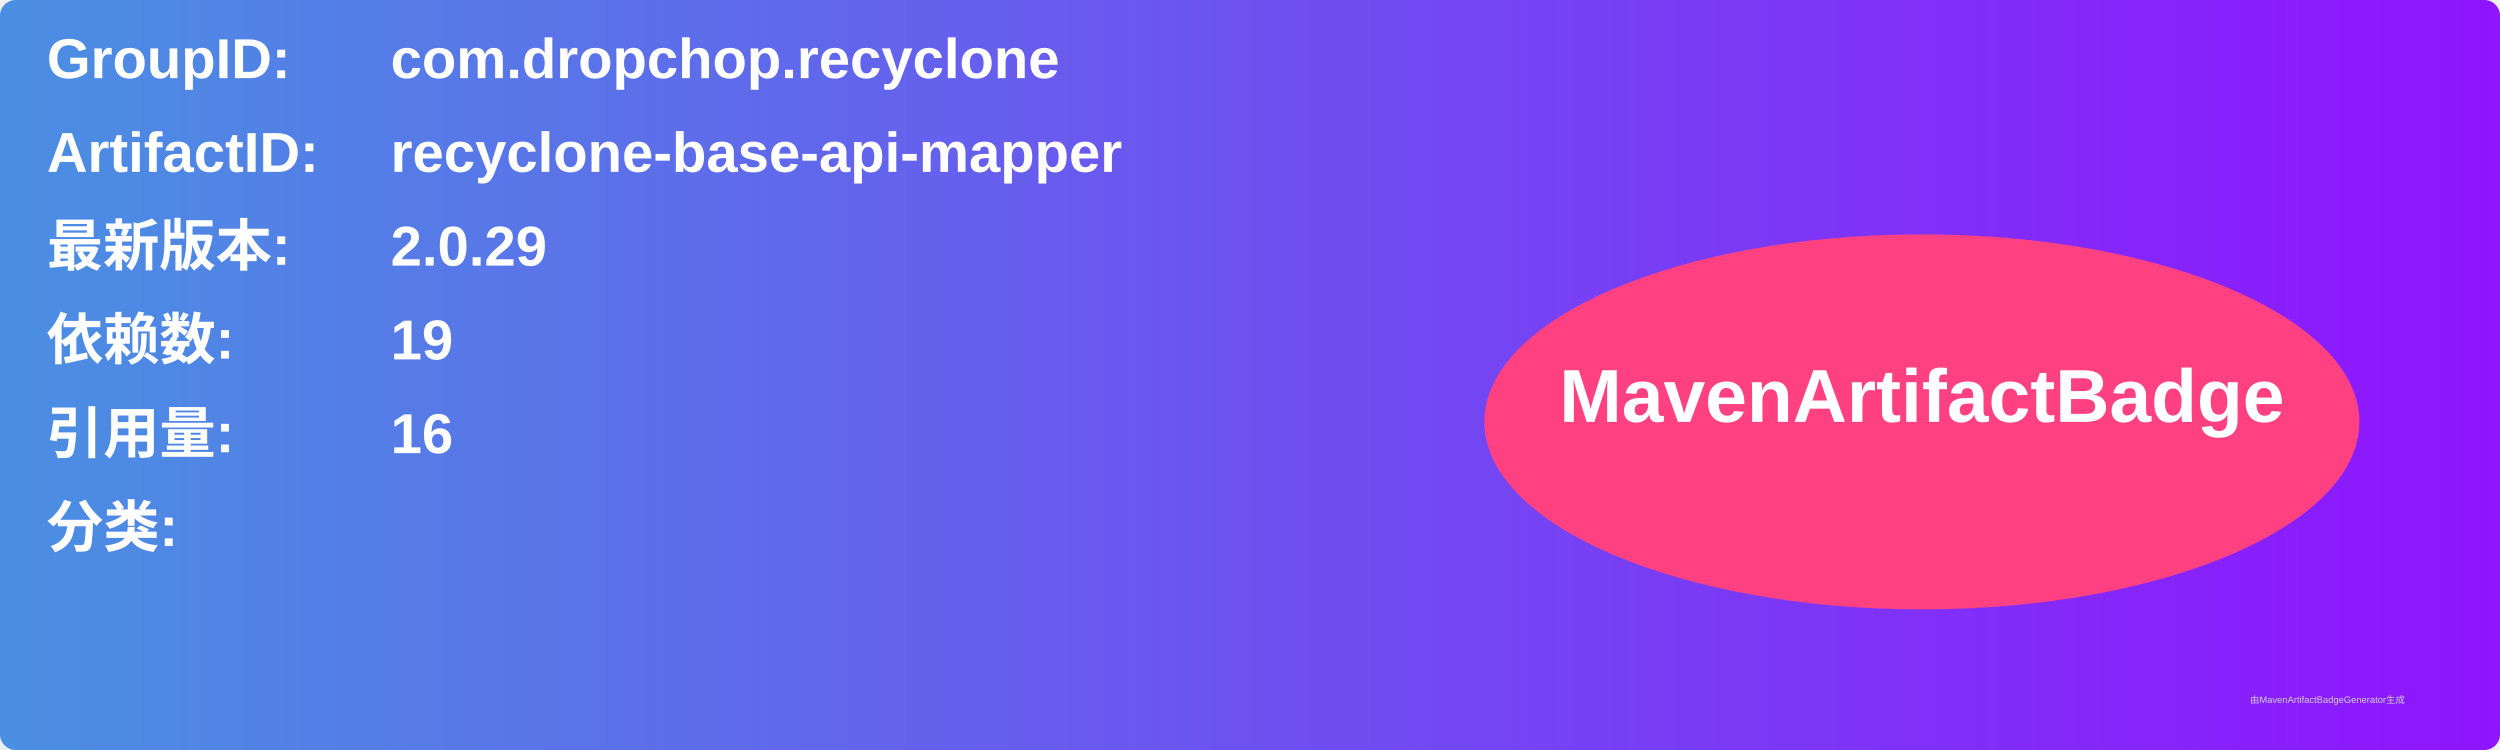
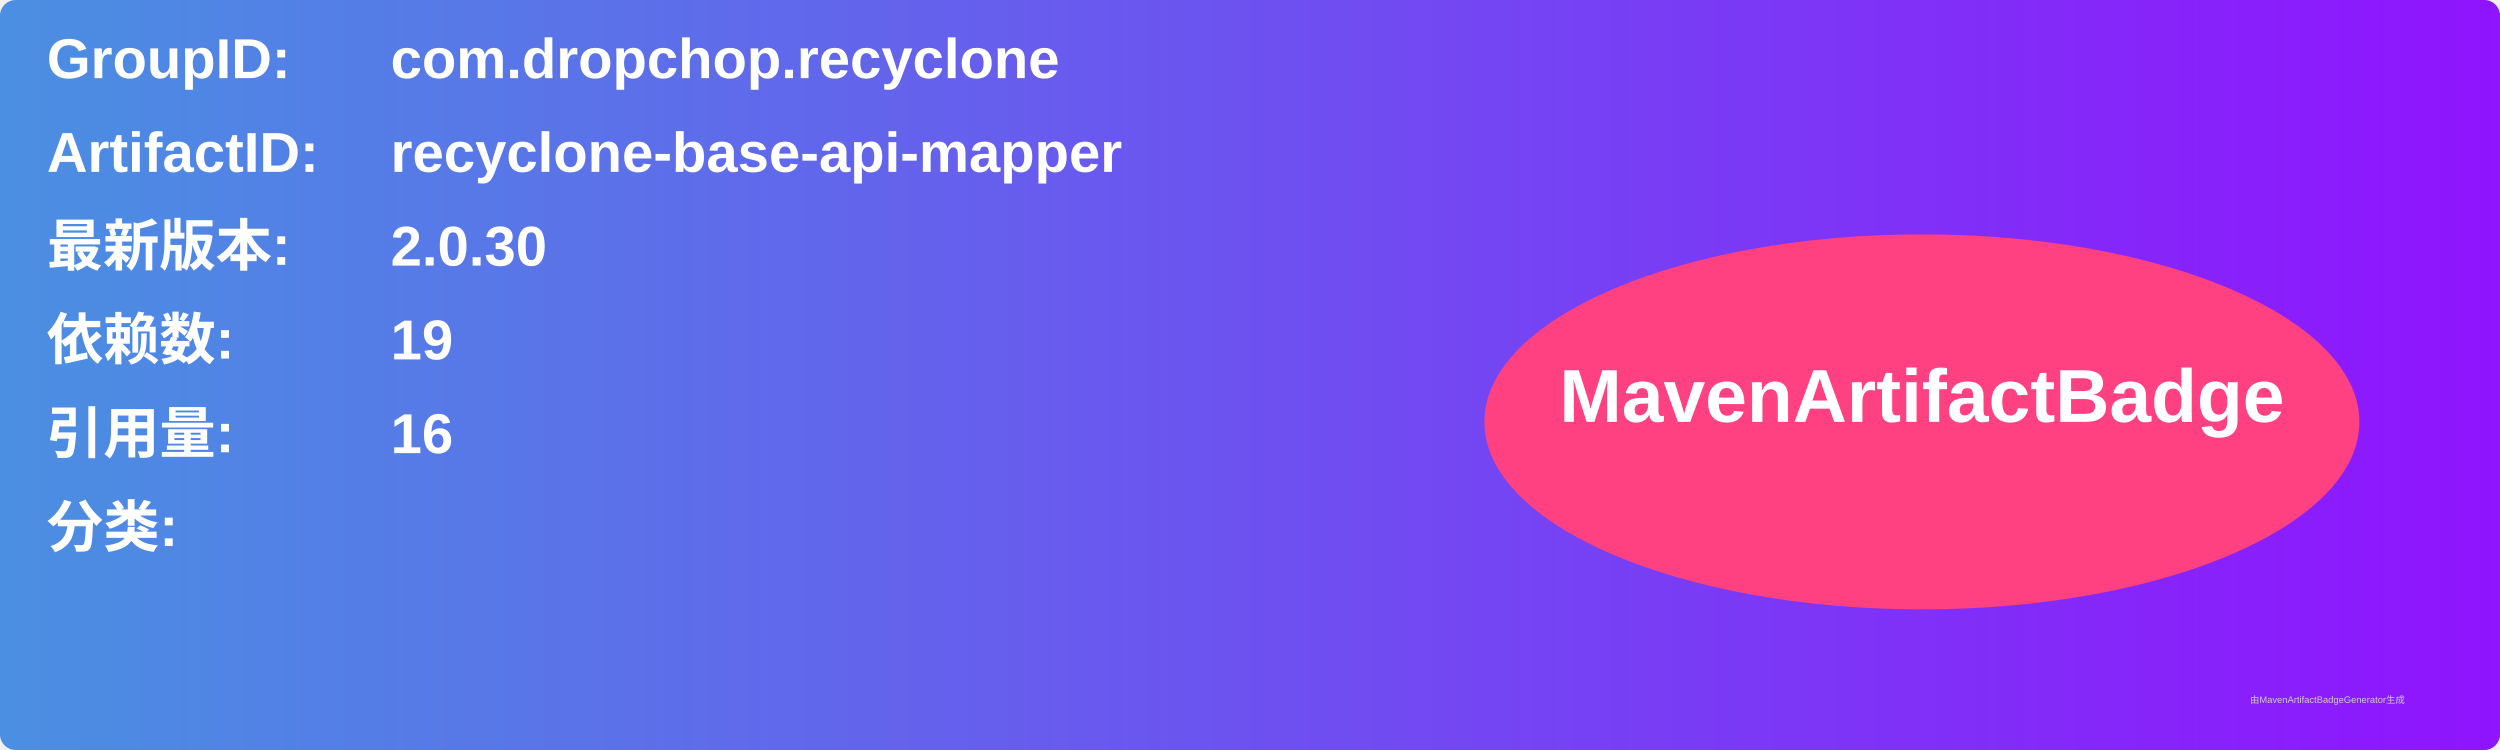
<svg xmlns="http://www.w3.org/2000/svg" width="800" height="240" viewBox="0 0 800 240">
  <linearGradient id="grad" x1="0%" y1="0%" x2="100%" y2="0%">
    <stop offset="0%" stop-color="#4a90e2" />
    <stop offset="100%" stop-color="#9013fe" />
  </linearGradient>
  <rect width="100%" height="100%" rx="5" ry="5" fill="url(#grad)" />
  <g transform="translate(15, 15)">
    <text x="0" y="10" font-family="Arial" font-size="18" fill="white" font-weight="bold" width="260">GroupID:</text>
    <text x="110" y="10" font-family="Arial" font-size="18" fill="white" font-weight="bold" width="460">com.dropchop.recyclone</text>
    <text x="0" y="40" font-family="Arial" font-size="18" fill="white" font-weight="bold" width="260">ArtifactID:</text>
    <text x="110" y="40" font-family="Arial" font-size="18" fill="white" font-weight="bold" width="460">recyclone-base-api-mapper</text>
    <text x="0" y="70" font-family="Arial" font-size="18" fill="white" font-weight="bold">最新版本:</text>
    <text x="110" y="70" font-family="Arial" font-size="18" fill="white" font-weight="bold">
-       <tspan font-weight="bold">2.0.29</tspan>
+       <tspan font-weight="bold">2.0.30</tspan>
    </text>
    <text x="0" y="100" font-family="Arial" font-size="18" fill="white" font-weight="bold">依赖数: </text>
    <text x="110" y="100" font-family="Arial" font-size="18" fill="white">
      <tspan font-weight="bold">19</tspan>
    </text>
    <text x="0" y="130" font-family="Arial" font-size="18" fill="white" font-weight="bold">引用量: </text>
    <text x="110" y="130" font-family="Arial" font-size="18" fill="white">
      <tspan font-weight="bold">16</tspan>
    </text>
    <text x="0" y="160" font-family="Arial" font-size="18" fill="white" font-weight="bold">分类:</text>
    <text x="10" y="190" font-family="Arial" font-size="10" fill="white">
      <tspan font-weight="bold" />
    </text>
    <ellipse cx="600" cy="120" rx="140" ry="60" fill="#ff4081" />
    <text x="600" y="120" text-anchor="middle" font-family="Arial" font-size="24" fill="white" font-weight="bold">MavenArtifactBadge</text>
  </g>
  <text x="720" y="225" font-family="Arial" font-size="3" fill="#d0d0d0">由MavenArtifactBadgeGenerator生成</text>
</svg>
